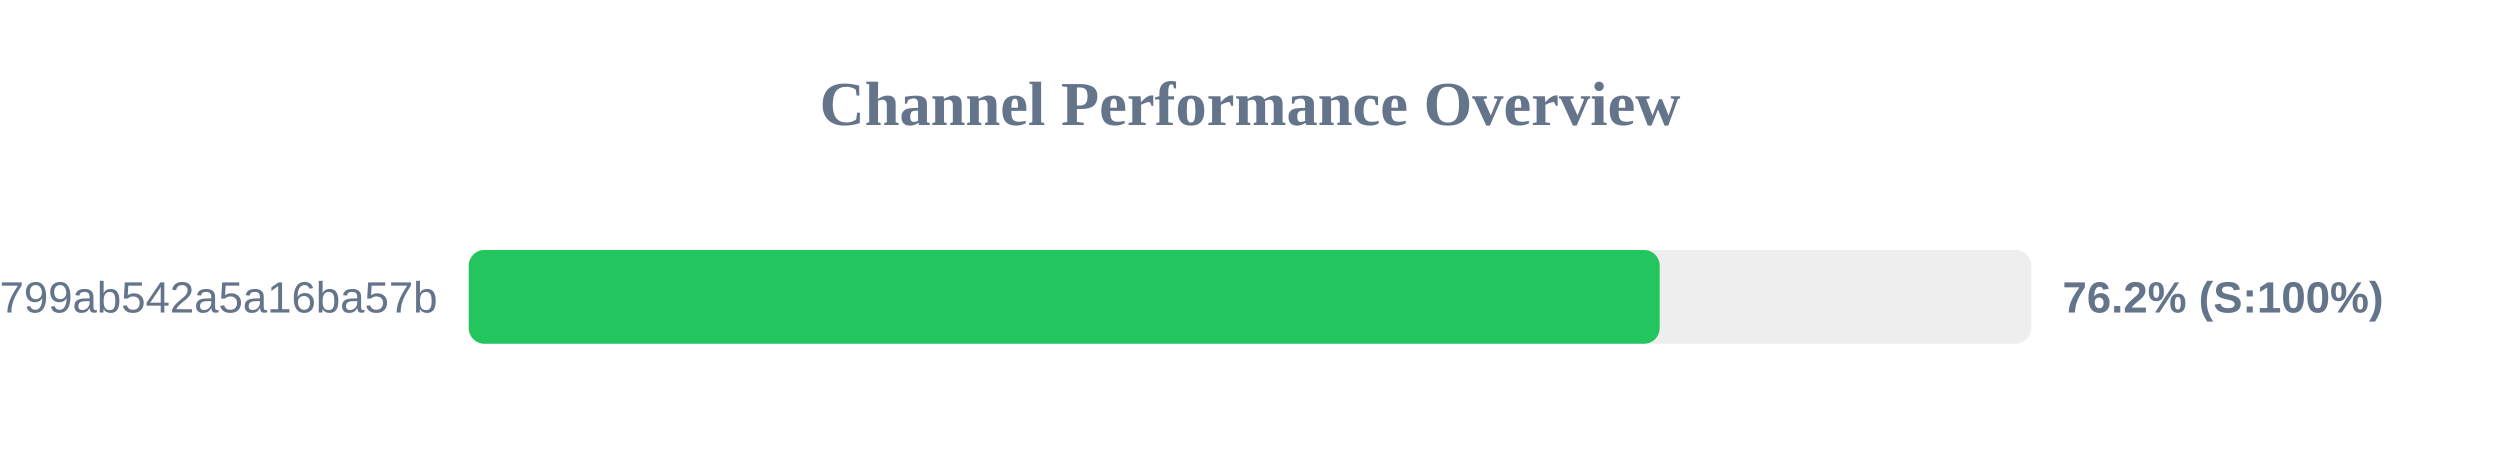
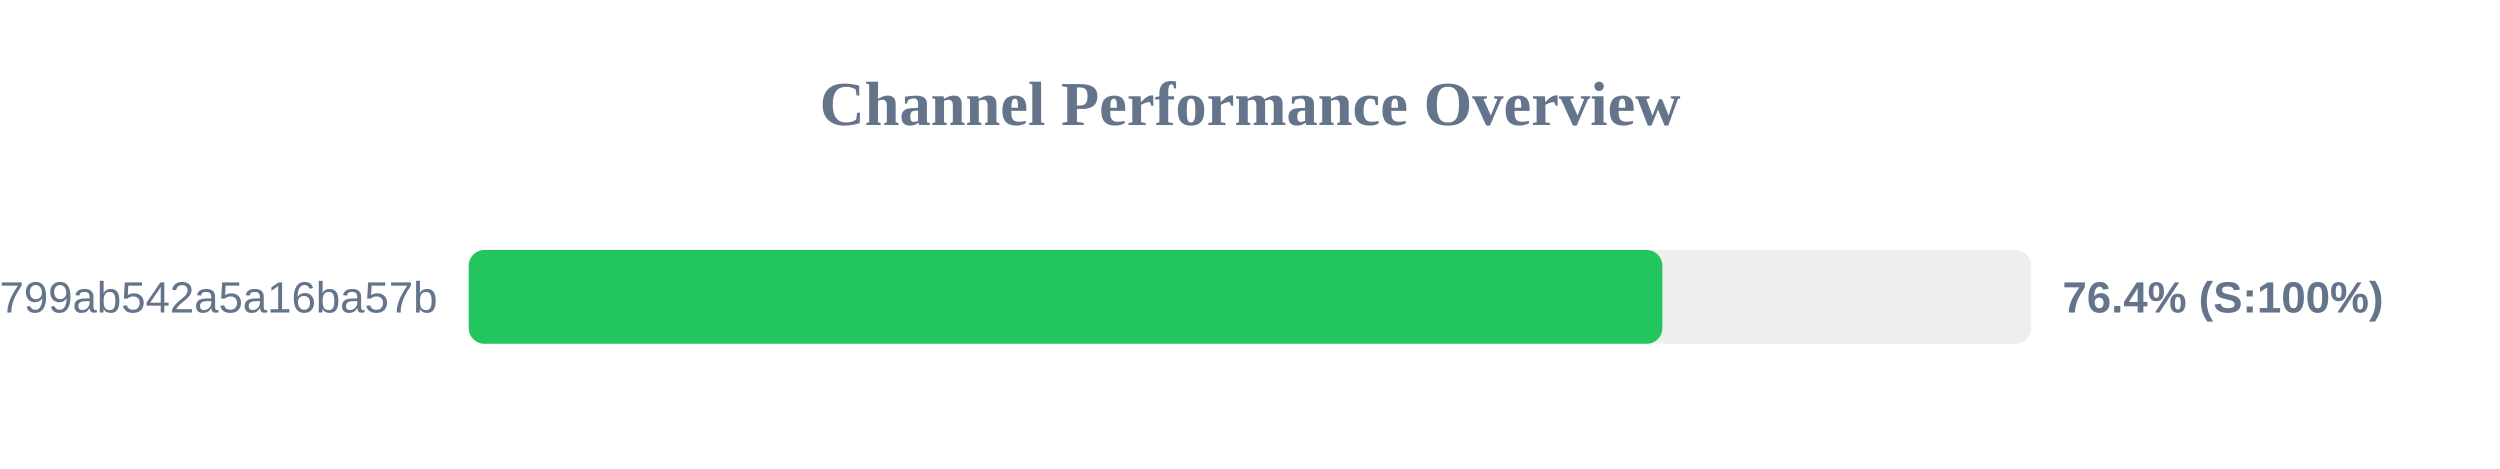
<svg xmlns="http://www.w3.org/2000/svg" width="800" height="150" version="1.1">
  <style>
        .row { font: 14px Arial; fill: #64748b; }
        .score { font: bold 14px Arial; fill: #64748b; }
    </style>
  <text x="400" y="40" text-anchor="middle" font-size="20px" font-weight="bold" fill="#64748b">Channel Performance Overview</text>
  <rect x="150" y="80" width="500" height="30" fill="#eee" rx="5" />
-   <rect x="150" y="80" width="381.1" height="30" fill="#22c55e" rx="5" />
+   <rect x="150" y="80" width="381.95" height="30" fill="#22c55e" rx="5" />
  <text x="140" y="100" text-anchor="end" class="row">subscribe?token=1d6704a3418417799ab542a5a16ba57b</text>
-   <text x="660" y="100" text-anchor="start" class="score">76.2% (S:100%)</text>
+   <text x="660" y="100" text-anchor="start" class="score">76.4% (S:100%)</text>
</svg>
